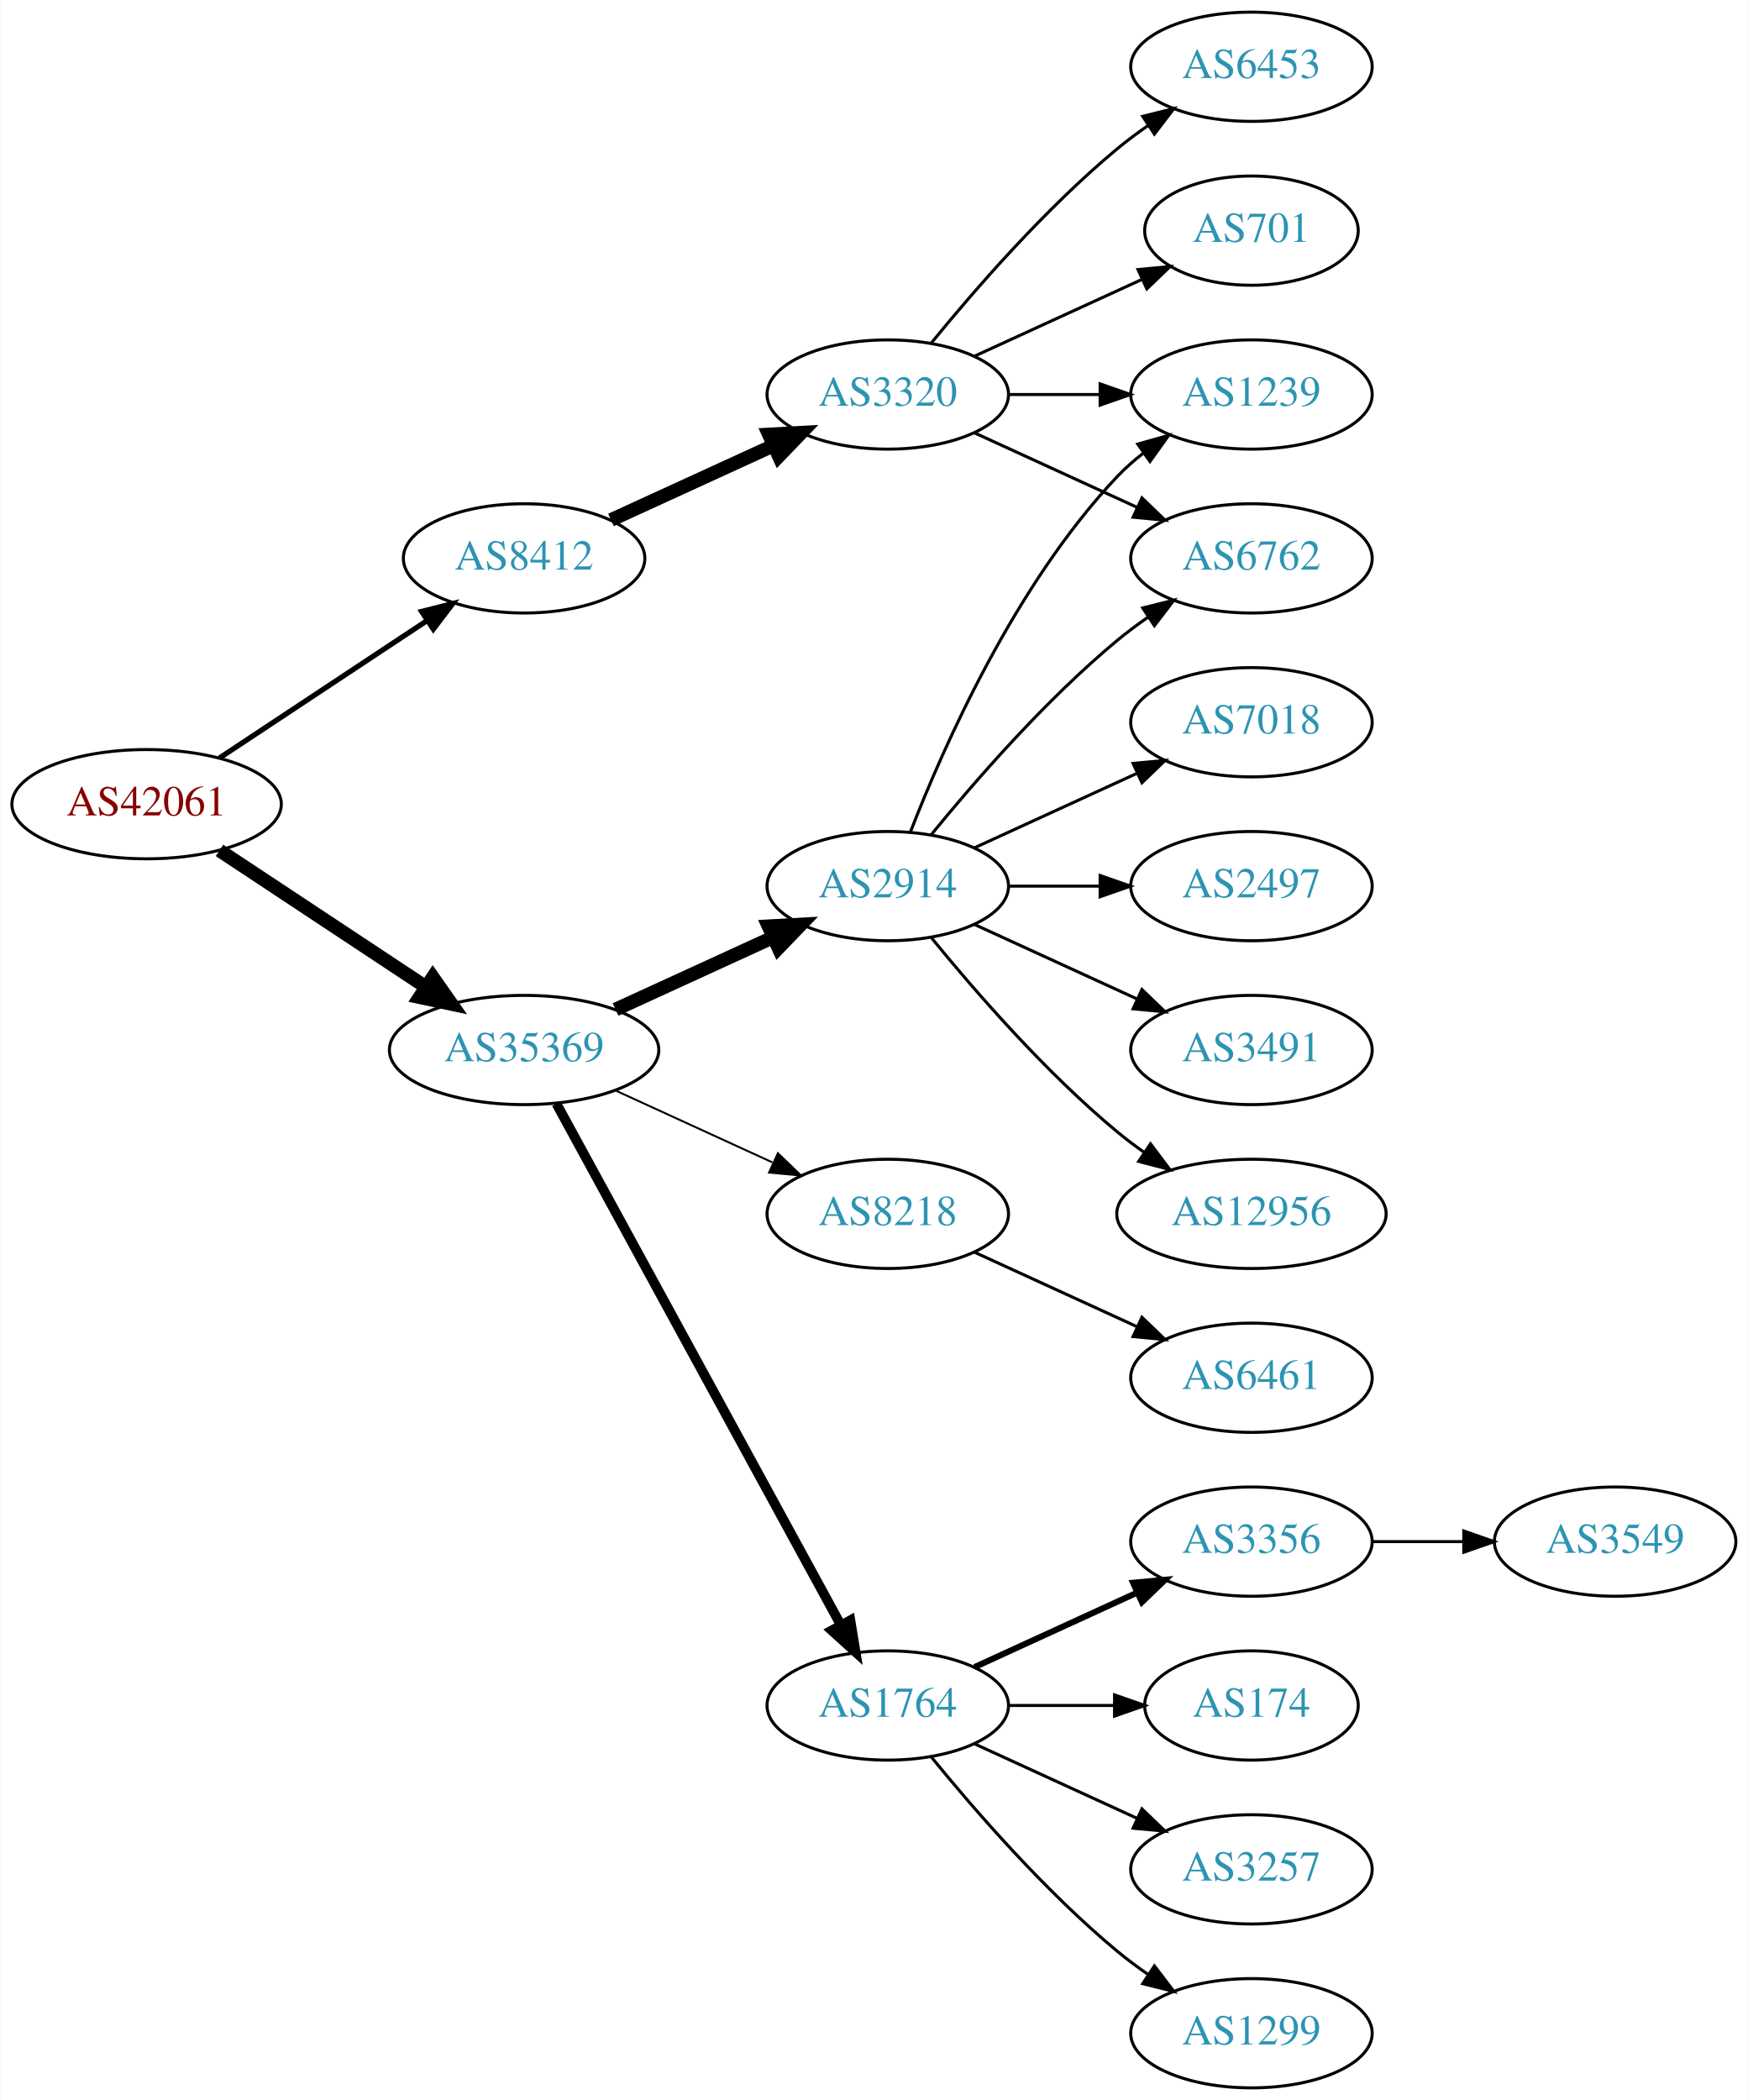
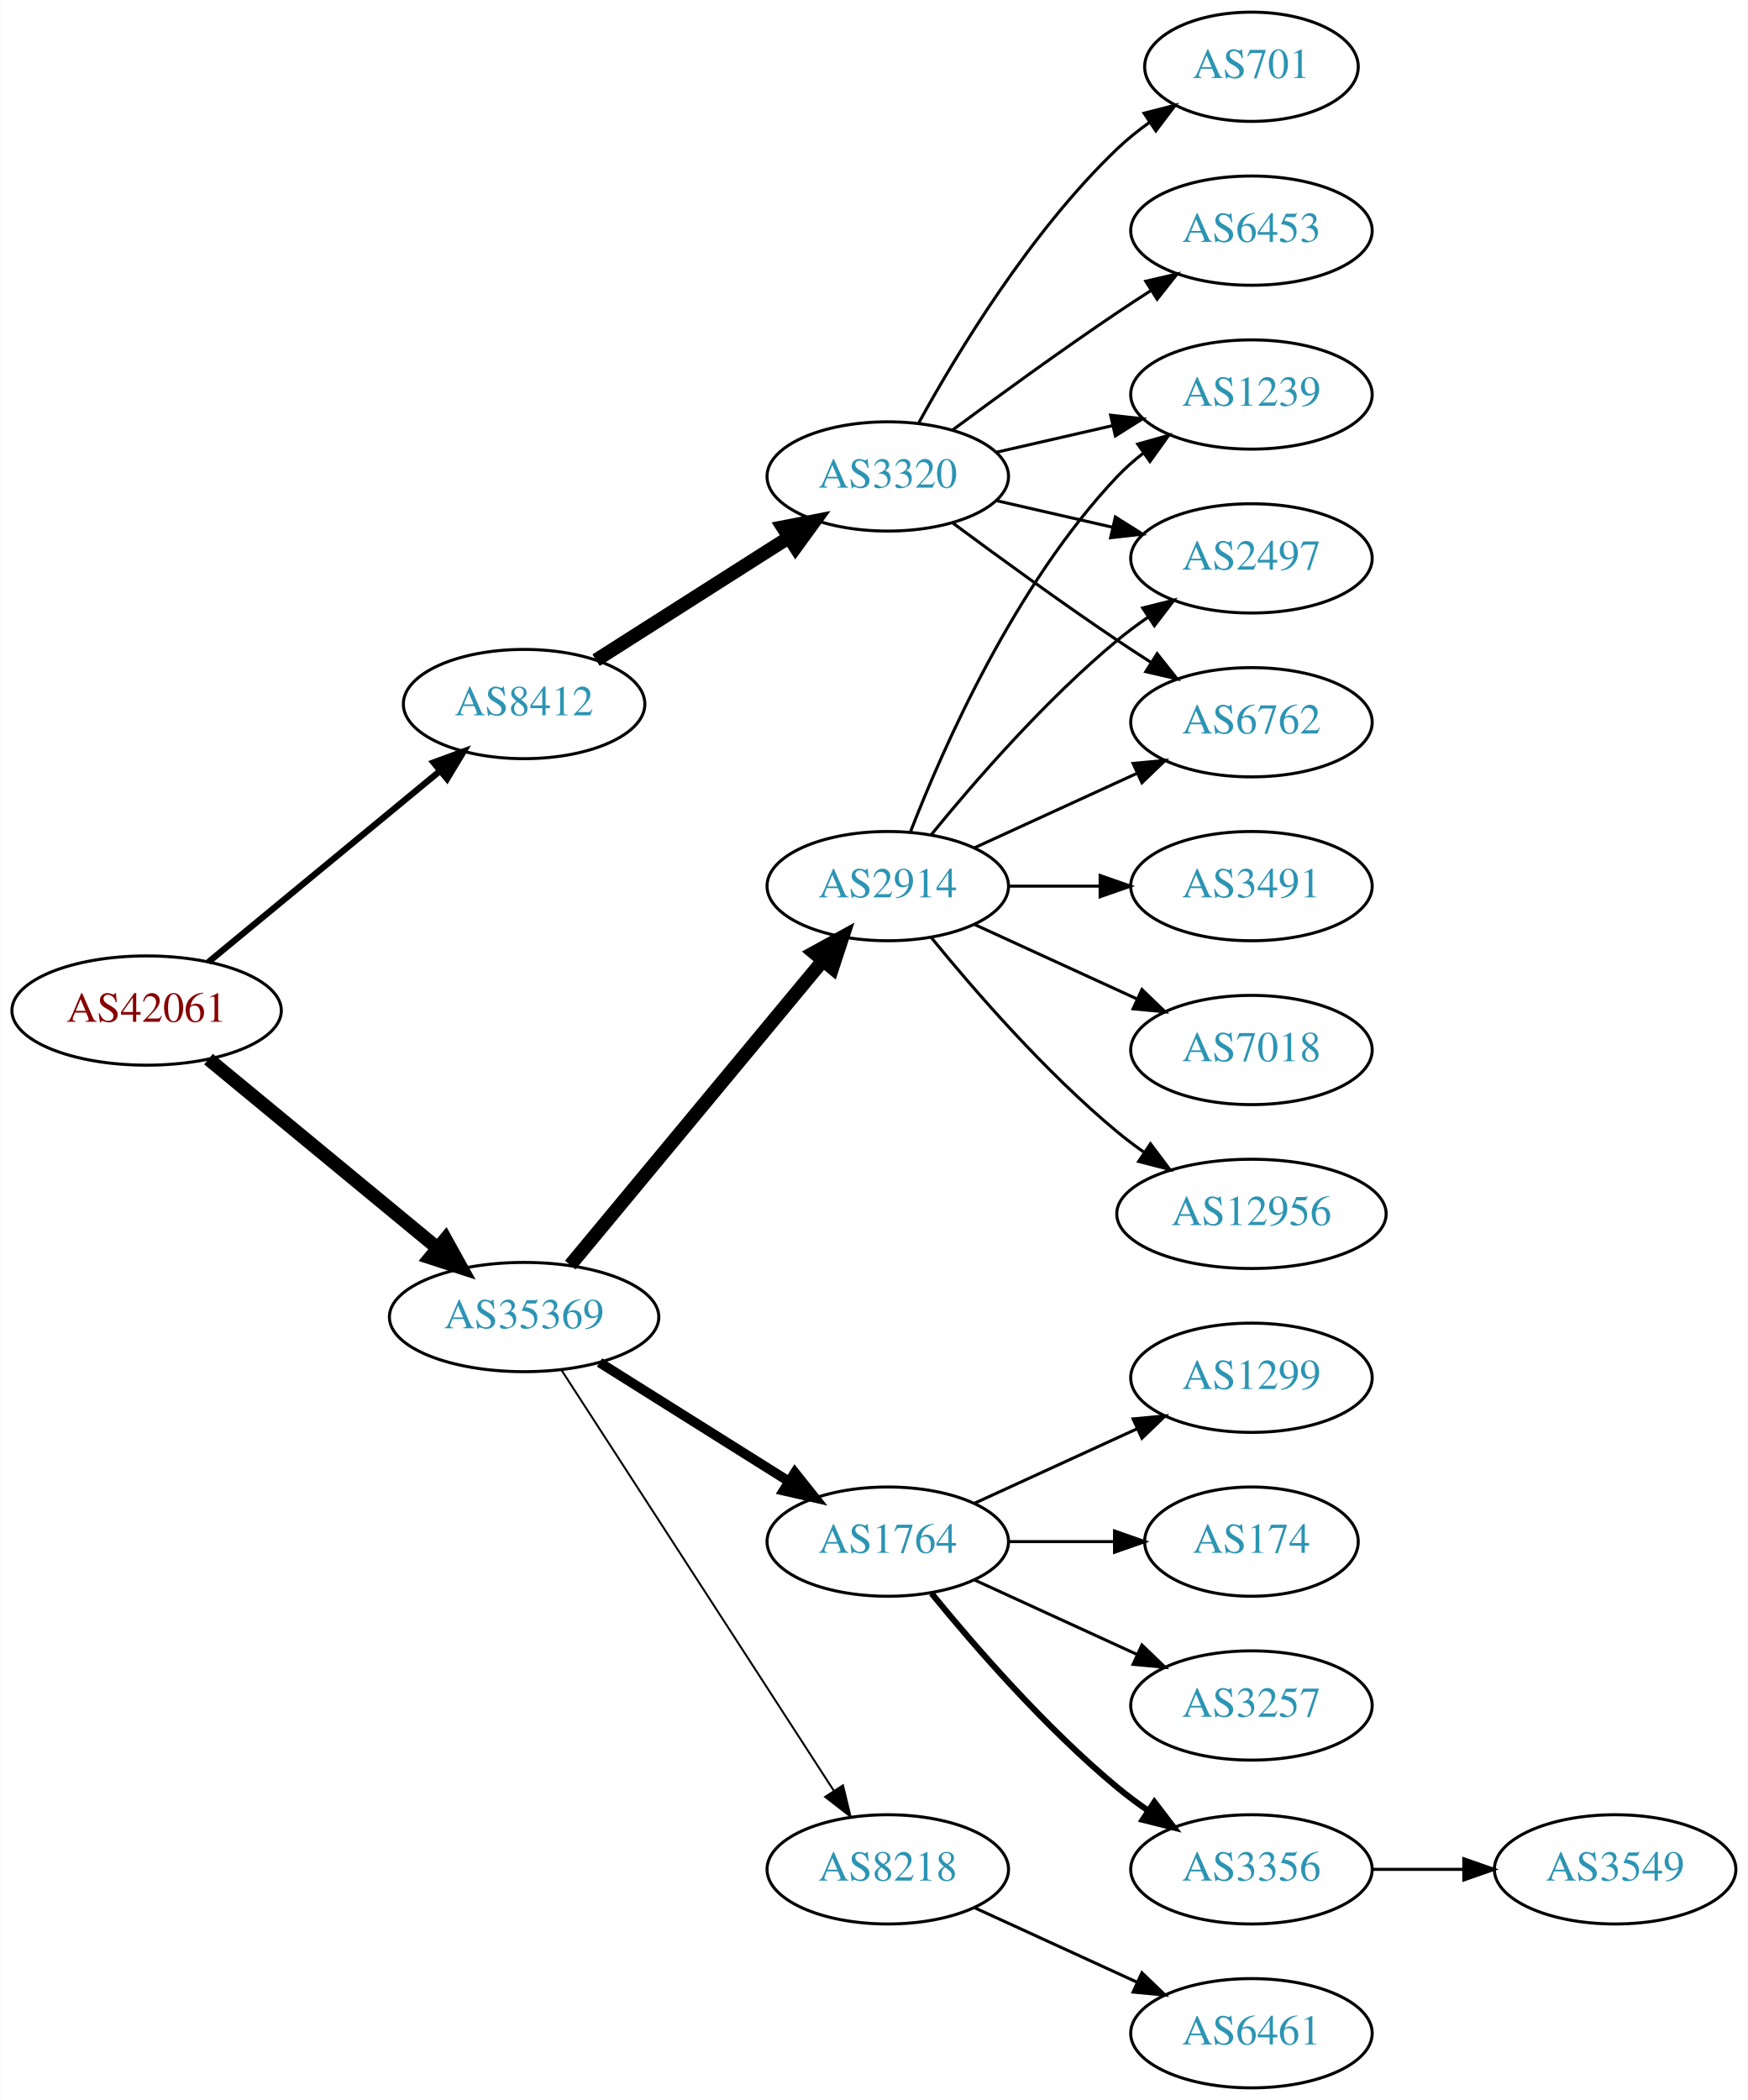
<svg xmlns="http://www.w3.org/2000/svg" xmlns:xlink="http://www.w3.org/1999/xlink" width="576pt" height="692pt" viewBox="0.00 0.00 575.76 692.00">
  <g id="graph0" class="graph" transform="scale(1 1) rotate(0) translate(4 688)">
    <polygon fill="white" stroke="none" points="-4,4 -4,-688 571.762,-688 571.762,4 -4,4" />
    <g id="node1" class="node">
      <g id="a_node1">
        <a xlink:href="/asn/42061" xlink:title="AS42061 ~ LINZAG-AS [AT]">
-           <ellipse fill="#ffffff" stroke="black" cx="44.196" cy="-423" rx="44.393" ry="18" />
-           <text text-anchor="middle" x="44.196" y="-419.3" font-family="Times,serif" font-size="14.00" fill="#880000">AS42061</text>
+           <ellipse fill="#ffffff" stroke="black" cx="44.196" cy="-355" rx="44.393" ry="18" />
+           <text text-anchor="middle" x="44.196" y="-351.3" font-family="Times,serif" font-size="14.00" fill="#880000">AS42061</text>
        </a>
      </g>
    </g>
    <g id="node2" class="node">
      <g id="a_node2">
        <a xlink:href="/asn/8412" xlink:title="AS8412 ~ Rennweg 97-99 [AT]">
-           <ellipse fill="#ffffff" stroke="black" cx="168.588" cy="-504" rx="39.794" ry="18" />
-           <text text-anchor="middle" x="168.588" y="-500.3" font-family="Times,serif" font-size="14.00" fill="#2c94b3">AS8412</text>
+           <ellipse fill="#ffffff" stroke="black" cx="168.588" cy="-456" rx="39.794" ry="18" />
+           <text text-anchor="middle" x="168.588" y="-452.3" font-family="Times,serif" font-size="14.00" fill="#2c94b3">AS8412</text>
        </a>
      </g>
    </g>
    <g id="edge1" class="edge">
-       <path fill="none" stroke="black" stroke-width="1.731" d="M68.217,-438.235C87.571,-451.044 115.406,-469.466 136.696,-483.555" />
-       <polygon fill="black" stroke="black" stroke-width="1.731" points="134.813,-486.506 145.084,-489.107 138.676,-480.669 134.813,-486.506" />
+       <path fill="none" stroke="black" stroke-width="2.077" d="M64.59,-371.004C85.121,-387.946 117.676,-414.812 140.683,-433.798" />
+       <polygon fill="black" stroke="black" stroke-width="2.077" points="138.747,-436.738 148.688,-440.403 143.202,-431.339 138.747,-436.738" />
    </g>
    <g id="node3" class="node">
      <g id="a_node3">
        <a xlink:href="/asn/35369" xlink:title="AS35369 ~ LINZAG-TELEKOM-AS [AT]">
-           <ellipse fill="#ffffff" stroke="black" cx="168.588" cy="-342" rx="44.393" ry="18" />
-           <text text-anchor="middle" x="168.588" y="-338.3" font-family="Times,serif" font-size="14.00" fill="#2c94b3">AS35369</text>
+           <ellipse fill="#ffffff" stroke="black" cx="168.588" cy="-254" rx="44.393" ry="18" />
+           <text text-anchor="middle" x="168.588" y="-250.3" font-family="Times,serif" font-size="14.00" fill="#2c94b3">AS35369</text>
        </a>
      </g>
    </g>
    <g id="edge2" class="edge">
-       <path fill="none" stroke="black" stroke-width="4.5" d="M68.217,-407.765C87.449,-395.037 115.056,-376.766 136.294,-362.711" />
-       <polygon fill="black" stroke="black" stroke-width="4.5" points="138.504,-365.97 144.67,-357.167 134.158,-359.403 138.504,-365.97" />
+       <path fill="none" stroke="black" stroke-width="4.5" d="M64.59,-338.996C84.88,-322.252 116.917,-295.815 139.872,-276.872" />
+       <polygon fill="black" stroke="black" stroke-width="4.5" points="142.674,-279.665 147.88,-270.263 137.661,-273.591 142.674,-279.665" />
    </g>
    <g id="node4" class="node">
      <g id="a_node4">
        <a xlink:href="/asn/3320" xlink:title="AS3320 ~ DTAG [DE]">
-           <ellipse fill="#ffffff" stroke="black" cx="288.431" cy="-558" rx="39.794" ry="18" />
-           <text text-anchor="middle" x="288.431" y="-554.3" font-family="Times,serif" font-size="14.00" fill="#2c94b3">AS3320</text>
+           <ellipse fill="#ffffff" stroke="black" cx="288.431" cy="-531" rx="39.794" ry="18" />
+           <text text-anchor="middle" x="288.431" y="-527.3" font-family="Times,serif" font-size="14.00" fill="#2c94b3">AS3320</text>
        </a>
      </g>
    </g>
    <g id="edge3" class="edge">
-       <path fill="none" stroke="black" stroke-width="4.5" d="M197.217,-516.661C213.174,-523.973 233.445,-533.261 250.727,-541.181" />
-       <polygon fill="black" stroke="black" stroke-width="4.5" points="249.244,-544.832 259.975,-545.419 252.524,-537.673 249.244,-544.832" />
-     </g>
-     <g id="node9" class="node">
-       <g id="a_node9">
-         <a xlink:href="/asn/1764" xlink:title="AS1764 ~ NEXTLAYER-AS [AT]">
-           <ellipse fill="#ffffff" stroke="black" cx="288.431" cy="-126" rx="39.794" ry="18" />
-           <text text-anchor="middle" x="288.431" y="-122.3" font-family="Times,serif" font-size="14.00" fill="#2c94b3">AS1764</text>
-         </a>
-       </g>
-     </g>
-     <g id="edge8" class="edge">
-       <path fill="none" stroke="black" stroke-width="3.214" d="M179.232,-324.324C199.913,-286.416 248.626,-197.127 273.005,-152.441" />
-       <polygon fill="black" stroke="black" stroke-width="3.214" points="276.102,-154.072 277.819,-143.617 269.957,-150.72 276.102,-154.072" />
+       <path fill="none" stroke="black" stroke-width="4.5" d="M192.309,-470.461C210.37,-481.955 235.84,-498.165 255.879,-510.919" />
+       <polygon fill="black" stroke="black" stroke-width="4.5" points="253.827,-514.28 264.377,-516.328 258.055,-507.637 253.827,-514.28" />
    </g>
    <g id="node10" class="node">
      <g id="a_node10">
-         <a xlink:href="/asn/8218" xlink:title="AS8218 ~ legacy Neotelecoms [FR]">
-           <ellipse fill="#ffffff" stroke="black" cx="288.431" cy="-288" rx="39.794" ry="18" />
-           <text text-anchor="middle" x="288.431" y="-284.3" font-family="Times,serif" font-size="14.00" fill="#2c94b3">AS8218</text>
+         <a xlink:href="/asn/1764" xlink:title="AS1764 ~ NEXTLAYER-AS [AT]">
+           <ellipse fill="#ffffff" stroke="black" cx="288.431" cy="-180" rx="39.794" ry="18" />
+           <text text-anchor="middle" x="288.431" y="-176.3" font-family="Times,serif" font-size="14.00" fill="#2c94b3">AS1764</text>
        </a>
      </g>
    </g>
    <g id="edge9" class="edge">
-       <path fill="none" stroke="black" stroke-width="0.643" d="M198.718,-328.652C214.329,-321.498 233.727,-312.609 250.399,-304.97" />
-       <polygon fill="black" stroke="black" stroke-width="0.643" points="252.218,-307.986 259.851,-300.638 249.302,-301.622 252.218,-307.986" />
+       <path fill="none" stroke="black" stroke-width="3.214" d="M193.435,-239.025C211.399,-227.745 236.2,-212.171 255.816,-199.853" />
+       <polygon fill="black" stroke="black" stroke-width="3.214" points="257.814,-202.731 264.421,-194.449 254.091,-196.803 257.814,-202.731" />
    </g>
    <g id="node11" class="node">
      <g id="a_node11">
        <a xlink:href="/asn/2914" xlink:title="AS2914 ~ NTT America, Inc. [US]">
          <ellipse fill="#ffffff" stroke="black" cx="288.431" cy="-396" rx="39.794" ry="18" />
          <text text-anchor="middle" x="288.431" y="-392.3" font-family="Times,serif" font-size="14.00" fill="#2c94b3">AS2914</text>
        </a>
      </g>
    </g>
    <g id="edge10" class="edge">
-       <path fill="none" stroke="black" stroke-width="4.5" d="M198.718,-355.348C214.329,-362.502 233.727,-371.391 250.399,-379.03" />
-       <polygon fill="black" stroke="black" stroke-width="4.5" points="249.119,-382.775 259.851,-383.362 252.4,-375.616 249.119,-382.775" />
+       <path fill="none" stroke="black" stroke-width="4.5" d="M183.803,-271.129C204.529,-296.104 243.16,-342.654 266.951,-371.322" />
+       <polygon fill="black" stroke="black" stroke-width="4.5" points="264.116,-374.071 273.532,-379.252 270.176,-369.042 264.116,-374.071" />
+     </g>
+     <g id="node12" class="node">
+       <g id="a_node12">
+         <a xlink:href="/asn/8218" xlink:title="AS8218 ~ legacy Neotelecoms [FR]">
+           <ellipse fill="#ffffff" stroke="black" cx="288.431" cy="-72" rx="39.794" ry="18" />
+           <text text-anchor="middle" x="288.431" y="-68.3" font-family="Times,serif" font-size="14.00" fill="#2c94b3">AS8218</text>
+         </a>
+       </g>
+     </g>
+     <g id="edge11" class="edge">
+       <path fill="none" stroke="black" stroke-width="0.643" d="M180.887,-236.549C201.74,-204.343 246.362,-135.428 270.721,-97.808" />
+       <polygon fill="black" stroke="black" stroke-width="0.643" points="273.669,-99.695 276.166,-89.398 267.793,-95.89 273.669,-99.695" />
    </g>
    <g id="node5" class="node">
      <g id="a_node5">
-         <a xlink:href="/asn/6762" xlink:title="AS6762 ~ TELECOM ITALIA SPARKLE S.p.A. [IT]">
-           <ellipse fill="#ffffff" stroke="black" cx="408.273" cy="-504" rx="39.794" ry="18" />
-           <text text-anchor="middle" x="408.273" y="-500.3" font-family="Times,serif" font-size="14.00" fill="#2c94b3">AS6762</text>
+         <a xlink:href="/asn/701" xlink:title="AS701 ~ UUNET [US]">
+           <ellipse fill="#ffffff" stroke="black" cx="408.273" cy="-666" rx="35.194" ry="18" />
+           <text text-anchor="middle" x="408.273" y="-662.3" font-family="Times,serif" font-size="14.00" fill="#2c94b3">AS701</text>
        </a>
      </g>
    </g>
    <g id="edge4" class="edge">
-       <path fill="none" stroke="black" d="M317.06,-545.339C333.017,-538.027 353.287,-528.739 370.57,-520.819" />
-       <polygon fill="black" stroke="black" points="372.185,-523.929 379.818,-516.581 369.269,-517.565 372.185,-523.929" />
+       <path fill="none" stroke="black" d="M298.672,-548.713C311.218,-571.561 335.394,-611.611 364.077,-639 367.331,-642.107 370.998,-645.046 374.785,-647.76" />
+       <polygon fill="black" stroke="black" points="372.887,-650.701 383.153,-653.322 376.762,-644.872 372.887,-650.701" />
    </g>
    <g id="node6" class="node">
      <g id="a_node6">
        <a xlink:href="/asn/1239" xlink:title="AS1239 ~ Sprint [US]">
          <ellipse fill="#ffffff" stroke="black" cx="408.273" cy="-558" rx="39.794" ry="18" />
          <text text-anchor="middle" x="408.273" y="-554.3" font-family="Times,serif" font-size="14.00" fill="#2c94b3">AS1239</text>
        </a>
      </g>
    </g>
    <g id="edge5" class="edge">
-       <path fill="none" stroke="black" d="M328.343,-558C337.897,-558 348.246,-558 358.209,-558" />
-       <polygon fill="black" stroke="black" points="358.402,-561.5 368.402,-558 358.402,-554.5 358.402,-561.5" />
+       <path fill="none" stroke="black" d="M324.15,-538.955C336.15,-541.704 349.771,-544.825 362.463,-547.733" />
+       <polygon fill="black" stroke="black" points="361.866,-551.187 372.395,-550.009 363.429,-544.364 361.866,-551.187" />
    </g>
    <g id="node7" class="node">
      <g id="a_node7">
-         <a xlink:href="/asn/701" xlink:title="AS701 ~ UUNET [US]">
-           <ellipse fill="#ffffff" stroke="black" cx="408.273" cy="-612" rx="35.194" ry="18" />
-           <text text-anchor="middle" x="408.273" y="-608.3" font-family="Times,serif" font-size="14.00" fill="#2c94b3">AS701</text>
+         <a xlink:href="/asn/2497" xlink:title="AS2497 ~ Internet Initiative Japan Inc. [JP]">
+           <ellipse fill="#ffffff" stroke="black" cx="408.273" cy="-504" rx="39.794" ry="18" />
+           <text text-anchor="middle" x="408.273" y="-500.3" font-family="Times,serif" font-size="14.00" fill="#2c94b3">AS2497</text>
        </a>
      </g>
    </g>
    <g id="edge6" class="edge">
-       <path fill="none" stroke="black" d="M317.06,-570.661C333.476,-578.183 354.457,-587.798 372.054,-595.861" />
-       <polygon fill="black" stroke="black" points="370.883,-599.174 381.432,-600.158 373.799,-592.811 370.883,-599.174" />
+       <path fill="none" stroke="black" d="M324.15,-523.045C336.15,-520.296 349.771,-517.175 362.463,-514.267" />
+       <polygon fill="black" stroke="black" points="363.429,-517.636 372.395,-511.991 361.866,-510.813 363.429,-517.636" />
    </g>
    <g id="node8" class="node">
      <g id="a_node8">
        <a xlink:href="/asn/6453" xlink:title="AS6453 ~ TATA COMMUNICATIONS (AMERICA) INC [US]">
-           <ellipse fill="#ffffff" stroke="black" cx="408.273" cy="-666" rx="39.794" ry="18" />
-           <text text-anchor="middle" x="408.273" y="-662.3" font-family="Times,serif" font-size="14.00" fill="#2c94b3">AS6453</text>
+           <ellipse fill="#ffffff" stroke="black" cx="408.273" cy="-612" rx="39.794" ry="18" />
+           <text text-anchor="middle" x="408.273" y="-608.3" font-family="Times,serif" font-size="14.00" fill="#2c94b3">AS6453</text>
        </a>
      </g>
    </g>
    <g id="edge7" class="edge">
-       <path fill="none" stroke="black" d="M302.85,-575.065C316.964,-592.375 340.379,-619.345 364.077,-639 367.294,-641.668 370.794,-644.27 374.365,-646.741" />
-       <polygon fill="black" stroke="black" points="372.442,-649.666 382.721,-652.236 376.288,-643.817 372.442,-649.666" />
-     </g>
-     <g id="node12" class="node">
-       <g id="a_node12">
-         <a xlink:href="/asn/3356" xlink:title="AS3356 ~ Level 3 Parent, LLC [US]">
-           <ellipse fill="#ffffff" stroke="black" cx="408.273" cy="-180" rx="39.794" ry="18" />
-           <text text-anchor="middle" x="408.273" y="-176.3" font-family="Times,serif" font-size="14.00" fill="#2c94b3">AS3356</text>
-         </a>
-       </g>
-     </g>
-     <g id="edge11" class="edge">
-       <path fill="none" stroke="black" stroke-width="2" d="M317.06,-138.661C333.017,-145.973 353.287,-155.261 370.57,-163.181" />
-       <polygon fill="black" stroke="black" stroke-width="2" points="369.269,-166.435 379.818,-167.419 372.185,-160.071 369.269,-166.435" />
+       <path fill="none" stroke="black" d="M309.761,-546.277C324.623,-557.304 345.368,-572.407 364.077,-585 367.626,-587.389 371.377,-589.839 375.125,-592.242" />
+       <polygon fill="black" stroke="black" points="373.451,-595.325 383.774,-597.712 377.193,-589.409 373.451,-595.325" />
+     </g>
+     <g id="node9" class="node">
+       <g id="a_node9">
+         <a xlink:href="/asn/6762" xlink:title="AS6762 ~ TELECOM ITALIA SPARKLE S.p.A. [IT]">
+           <ellipse fill="#ffffff" stroke="black" cx="408.273" cy="-450" rx="39.794" ry="18" />
+           <text text-anchor="middle" x="408.273" y="-446.3" font-family="Times,serif" font-size="14.00" fill="#2c94b3">AS6762</text>
+         </a>
+       </g>
+     </g>
+     <g id="edge8" class="edge">
+       <path fill="none" stroke="black" d="M309.761,-515.723C324.623,-504.696 345.368,-489.593 364.077,-477 367.626,-474.611 371.377,-472.161 375.125,-469.758" />
+       <polygon fill="black" stroke="black" points="377.193,-472.591 383.774,-464.288 373.451,-466.675 377.193,-472.591" />
    </g>
    <g id="node13" class="node">
      <g id="a_node13">
-         <a xlink:href="/asn/174" xlink:title="AS174 ~ Cogent Communications [US]">
-           <ellipse fill="#ffffff" stroke="black" cx="408.273" cy="-126" rx="35.194" ry="18" />
-           <text text-anchor="middle" x="408.273" y="-122.3" font-family="Times,serif" font-size="14.00" fill="#2c94b3">AS174</text>
+         <a xlink:href="/asn/1299" xlink:title="AS1299 ~ Telia Carrier [EU]">
+           <ellipse fill="#ffffff" stroke="black" cx="408.273" cy="-234" rx="39.794" ry="18" />
+           <text text-anchor="middle" x="408.273" y="-230.3" font-family="Times,serif" font-size="14.00" fill="#2c94b3">AS1299</text>
        </a>
      </g>
    </g>
    <g id="edge12" class="edge">
-       <path fill="none" stroke="black" d="M328.343,-126C339.43,-126 351.59,-126 362.972,-126" />
-       <polygon fill="black" stroke="black" points="363.154,-129.5 373.154,-126 363.154,-122.5 363.154,-129.5" />
+       <path fill="none" stroke="black" d="M317.06,-192.661C333.017,-199.973 353.287,-209.261 370.57,-217.181" />
+       <polygon fill="black" stroke="black" points="369.269,-220.435 379.818,-221.419 372.185,-214.071 369.269,-220.435" />
    </g>
    <g id="node14" class="node">
      <g id="a_node14">
-         <a xlink:href="/asn/3257" xlink:title="AS3257 ~ GTT [DE]">
-           <ellipse fill="#ffffff" stroke="black" cx="408.273" cy="-72" rx="39.794" ry="18" />
-           <text text-anchor="middle" x="408.273" y="-68.3" font-family="Times,serif" font-size="14.00" fill="#2c94b3">AS3257</text>
+         <a xlink:href="/asn/174" xlink:title="AS174 ~ Cogent Communications [US]">
+           <ellipse fill="#ffffff" stroke="black" cx="408.273" cy="-180" rx="35.194" ry="18" />
+           <text text-anchor="middle" x="408.273" y="-176.3" font-family="Times,serif" font-size="14.00" fill="#2c94b3">AS174</text>
        </a>
      </g>
    </g>
    <g id="edge13" class="edge">
-       <path fill="none" stroke="black" d="M317.06,-113.339C333.017,-106.027 353.287,-96.739 370.57,-88.819" />
-       <polygon fill="black" stroke="black" points="372.185,-91.929 379.818,-84.581 369.269,-85.565 372.185,-91.929" />
+       <path fill="none" stroke="black" d="M328.343,-180C339.43,-180 351.59,-180 362.972,-180" />
+       <polygon fill="black" stroke="black" points="363.154,-183.5 373.154,-180 363.154,-176.5 363.154,-183.5" />
    </g>
    <g id="node15" class="node">
      <g id="a_node15">
-         <a xlink:href="/asn/1299" xlink:title="AS1299 ~ Telia Carrier [EU]">
-           <ellipse fill="#ffffff" stroke="black" cx="408.273" cy="-18" rx="39.794" ry="18" />
-           <text text-anchor="middle" x="408.273" y="-14.3" font-family="Times,serif" font-size="14.00" fill="#2c94b3">AS1299</text>
+         <a xlink:href="/asn/3257" xlink:title="AS3257 ~ GTT [DE]">
+           <ellipse fill="#ffffff" stroke="black" cx="408.273" cy="-126" rx="39.794" ry="18" />
+           <text text-anchor="middle" x="408.273" y="-122.3" font-family="Times,serif" font-size="14.00" fill="#2c94b3">AS3257</text>
        </a>
      </g>
    </g>
    <g id="edge14" class="edge">
-       <path fill="none" stroke="black" d="M302.85,-108.935C316.964,-91.625 340.379,-64.655 364.077,-45 367.294,-42.332 370.794,-39.73 374.365,-37.259" />
-       <polygon fill="black" stroke="black" points="376.288,-40.183 382.721,-31.764 372.442,-34.334 376.288,-40.183" />
+       <path fill="none" stroke="black" d="M317.06,-167.339C333.017,-160.027 353.287,-150.739 370.57,-142.819" />
+       <polygon fill="black" stroke="black" points="372.185,-145.929 379.818,-138.581 369.269,-139.565 372.185,-145.929" />
    </g>
    <g id="node16" class="node">
      <g id="a_node16">
-         <a xlink:href="/asn/6461" xlink:title="AS6461 ~ Zayo Bandwidth [US]">
-           <ellipse fill="#ffffff" stroke="black" cx="408.273" cy="-234" rx="39.794" ry="18" />
-           <text text-anchor="middle" x="408.273" y="-230.3" font-family="Times,serif" font-size="14.00" fill="#2c94b3">AS6461</text>
+         <a xlink:href="/asn/3356" xlink:title="AS3356 ~ Level 3 Parent, LLC [US]">
+           <ellipse fill="#ffffff" stroke="black" cx="408.273" cy="-72" rx="39.794" ry="18" />
+           <text text-anchor="middle" x="408.273" y="-68.3" font-family="Times,serif" font-size="14.00" fill="#2c94b3">AS3356</text>
        </a>
      </g>
    </g>
    <g id="edge15" class="edge">
-       <path fill="none" stroke="black" d="M317.06,-275.339C333.017,-268.027 353.287,-258.739 370.57,-250.819" />
-       <polygon fill="black" stroke="black" points="372.185,-253.929 379.818,-246.581 369.269,-247.565 372.185,-253.929" />
+       <path fill="none" stroke="black" stroke-width="2" d="M302.85,-162.935C316.964,-145.625 340.379,-118.655 364.077,-99 367.294,-96.332 370.794,-93.73 374.365,-91.259" />
+       <polygon fill="black" stroke="black" stroke-width="2" points="376.288,-94.183 382.721,-85.764 372.442,-88.334 376.288,-94.183" />
    </g>
    <g id="edge19" class="edge">
+       <path fill="none" stroke="black" d="M295.954,-413.994C306.704,-441.728 330.362,-495.429 364.077,-531 366.663,-533.728 369.581,-536.294 372.649,-538.677" />
+       <polygon fill="black" stroke="black" points="370.803,-541.658 380.997,-544.543 374.827,-535.93 370.803,-541.658" />
+     </g>
+     <g id="edge22" class="edge">
      <path fill="none" stroke="black" d="M302.85,-413.065C316.964,-430.375 340.379,-457.345 364.077,-477 367.294,-479.668 370.794,-482.27 374.365,-484.741" />
      <polygon fill="black" stroke="black" points="372.442,-487.666 382.721,-490.236 376.288,-481.817 372.442,-487.666" />
    </g>
-     <g id="edge20" class="edge">
-       <path fill="none" stroke="black" d="M295.954,-413.994C306.704,-441.728 330.362,-495.429 364.077,-531 366.663,-533.728 369.581,-536.294 372.649,-538.677" />
-       <polygon fill="black" stroke="black" points="370.803,-541.658 380.997,-544.543 374.827,-535.93 370.803,-541.658" />
-     </g>
-     <g id="node17" class="node">
-       <g id="a_node17">
-         <a xlink:href="/asn/2497" xlink:title="AS2497 ~ Internet Initiative Japan Inc. [JP]">
-           <ellipse fill="#ffffff" stroke="black" cx="408.273" cy="-396" rx="39.794" ry="18" />
-           <text text-anchor="middle" x="408.273" y="-392.3" font-family="Times,serif" font-size="14.00" fill="#2c94b3">AS2497</text>
-         </a>
-       </g>
-     </g>
-     <g id="edge16" class="edge">
-       <path fill="none" stroke="black" d="M328.343,-396C337.897,-396 348.246,-396 358.209,-396" />
-       <polygon fill="black" stroke="black" points="358.402,-399.5 368.402,-396 358.402,-392.5 358.402,-399.5" />
+     <g id="edge17" class="edge">
+       <path fill="none" stroke="black" d="M317.06,-408.661C333.017,-415.973 353.287,-425.261 370.57,-433.181" />
+       <polygon fill="black" stroke="black" points="369.269,-436.435 379.818,-437.419 372.185,-430.071 369.269,-436.435" />
    </g>
    <g id="node18" class="node">
      <g id="a_node18">
        <a xlink:href="/asn/3491" xlink:title="AS3491 ~ PCCW Global, Inc. [US]">
+           <ellipse fill="#ffffff" stroke="black" cx="408.273" cy="-396" rx="39.794" ry="18" />
+           <text text-anchor="middle" x="408.273" y="-392.3" font-family="Times,serif" font-size="14.00" fill="#2c94b3">AS3491</text>
+         </a>
+       </g>
+     </g>
+     <g id="edge18" class="edge">
+       <path fill="none" stroke="black" d="M328.343,-396C337.897,-396 348.246,-396 358.209,-396" />
+       <polygon fill="black" stroke="black" points="358.402,-399.5 368.402,-396 358.402,-392.5 358.402,-399.5" />
+     </g>
+     <g id="node19" class="node">
+       <g id="a_node19">
+         <a xlink:href="/asn/7018" xlink:title="AS7018 ~ AT&amp;T Services, Inc. [US]">
          <ellipse fill="#ffffff" stroke="black" cx="408.273" cy="-342" rx="39.794" ry="18" />
-           <text text-anchor="middle" x="408.273" y="-338.3" font-family="Times,serif" font-size="14.00" fill="#2c94b3">AS3491</text>
-         </a>
-       </g>
-     </g>
-     <g id="edge17" class="edge">
+           <text text-anchor="middle" x="408.273" y="-338.3" font-family="Times,serif" font-size="14.00" fill="#2c94b3">AS7018</text>
+         </a>
+       </g>
+     </g>
+     <g id="edge20" class="edge">
      <path fill="none" stroke="black" d="M317.06,-383.339C333.017,-376.027 353.287,-366.739 370.57,-358.819" />
      <polygon fill="black" stroke="black" points="372.185,-361.929 379.818,-354.581 369.269,-355.565 372.185,-361.929" />
    </g>
-     <g id="node19" class="node">
-       <g id="a_node19">
+     <g id="node20" class="node">
+       <g id="a_node20">
        <a xlink:href="/asn/12956" xlink:title="AS12956 ~ TELXIUS [ES]">
          <ellipse fill="#ffffff" stroke="black" cx="408.273" cy="-288" rx="44.393" ry="18" />
          <text text-anchor="middle" x="408.273" y="-284.3" font-family="Times,serif" font-size="14.00" fill="#2c94b3">AS12956</text>
        </a>
      </g>
    </g>
-     <g id="edge18" class="edge">
+     <g id="edge21" class="edge">
      <path fill="none" stroke="black" d="M302.85,-378.935C316.964,-361.625 340.379,-334.655 364.077,-315 366.815,-312.729 369.759,-310.506 372.776,-308.37" />
      <polygon fill="black" stroke="black" points="375.002,-311.092 381.365,-302.621 371.108,-305.275 375.002,-311.092" />
    </g>
-     <g id="node20" class="node">
-       <g id="a_node20">
-         <a xlink:href="/asn/7018" xlink:title="AS7018 ~ AT&amp;T Services, Inc. [US]">
-           <ellipse fill="#ffffff" stroke="black" cx="408.273" cy="-450" rx="39.794" ry="18" />
-           <text text-anchor="middle" x="408.273" y="-446.3" font-family="Times,serif" font-size="14.00" fill="#2c94b3">AS7018</text>
-         </a>
-       </g>
-     </g>
-     <g id="edge21" class="edge">
-       <path fill="none" stroke="black" d="M317.06,-408.661C333.017,-415.973 353.287,-425.261 370.57,-433.181" />
-       <polygon fill="black" stroke="black" points="369.269,-436.435 379.818,-437.419 372.185,-430.071 369.269,-436.435" />
+     <g id="node17" class="node">
+       <g id="a_node17">
+         <a xlink:href="/asn/6461" xlink:title="AS6461 ~ Zayo Bandwidth [US]">
+           <ellipse fill="#ffffff" stroke="black" cx="408.273" cy="-18" rx="39.794" ry="18" />
+           <text text-anchor="middle" x="408.273" y="-14.3" font-family="Times,serif" font-size="14.00" fill="#2c94b3">AS6461</text>
+         </a>
+       </g>
+     </g>
+     <g id="edge16" class="edge">
+       <path fill="none" stroke="black" d="M317.06,-59.339C333.017,-52.027 353.287,-42.739 370.57,-34.819" />
+       <polygon fill="black" stroke="black" points="372.185,-37.929 379.818,-30.581 369.269,-31.565 372.185,-37.929" />
    </g>
    <g id="node21" class="node">
      <g id="a_node21">
        <a xlink:href="/asn/3549" xlink:title="AS3549 ~ Level 3 Parent, LLC [US]">
-           <ellipse fill="#ffffff" stroke="black" cx="528.116" cy="-180" rx="39.794" ry="18" />
-           <text text-anchor="middle" x="528.116" y="-176.3" font-family="Times,serif" font-size="14.00" fill="#2c94b3">AS3549</text>
-         </a>
-       </g>
-     </g>
-     <g id="edge22" class="edge">
-       <path fill="none" stroke="black" d="M448.186,-180C457.739,-180 468.089,-180 478.052,-180" />
-       <polygon fill="black" stroke="black" points="478.244,-183.5 488.244,-180 478.244,-176.5 478.244,-183.5" />
+           <ellipse fill="#ffffff" stroke="black" cx="528.116" cy="-72" rx="39.794" ry="18" />
+           <text text-anchor="middle" x="528.116" y="-68.3" font-family="Times,serif" font-size="14.00" fill="#2c94b3">AS3549</text>
+         </a>
+       </g>
+     </g>
+     <g id="edge23" class="edge">
+       <path fill="none" stroke="black" d="M448.186,-72C457.739,-72 468.089,-72 478.052,-72" />
+       <polygon fill="black" stroke="black" points="478.244,-75.5 488.244,-72 478.244,-68.5 478.244,-75.5" />
    </g>
  </g>
</svg>
